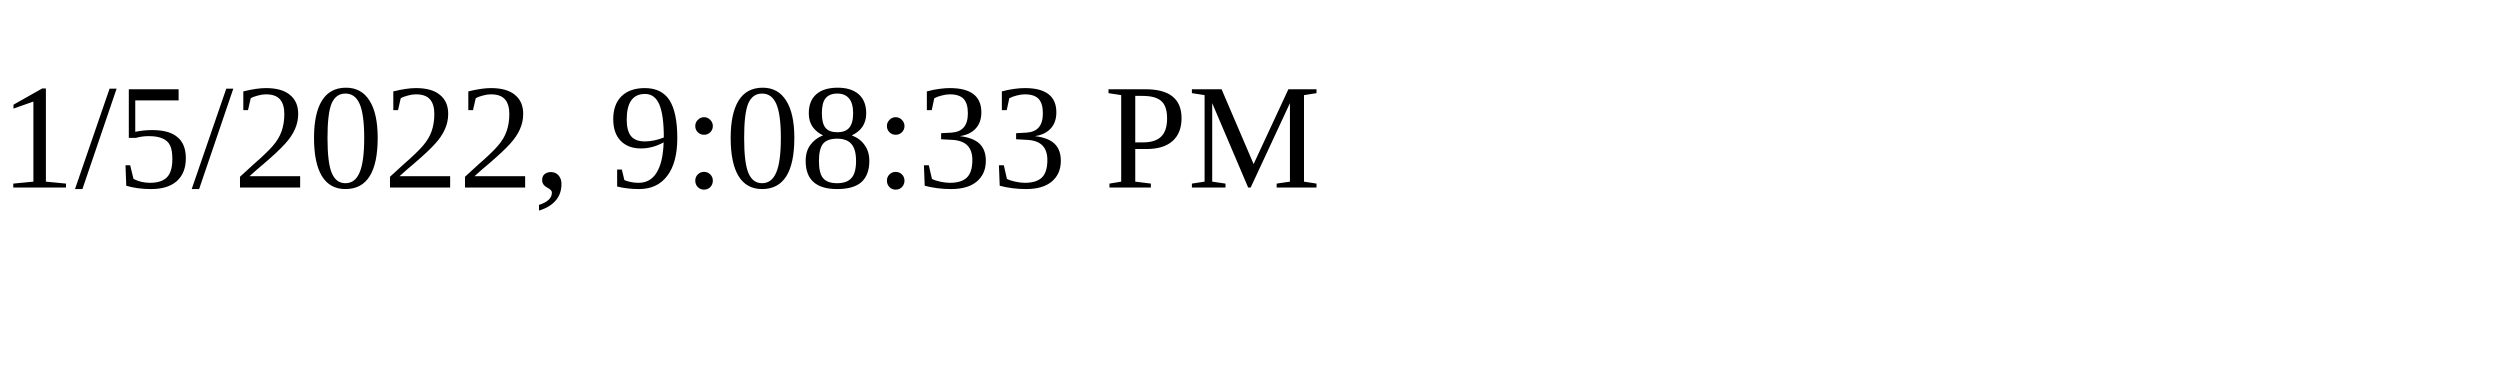
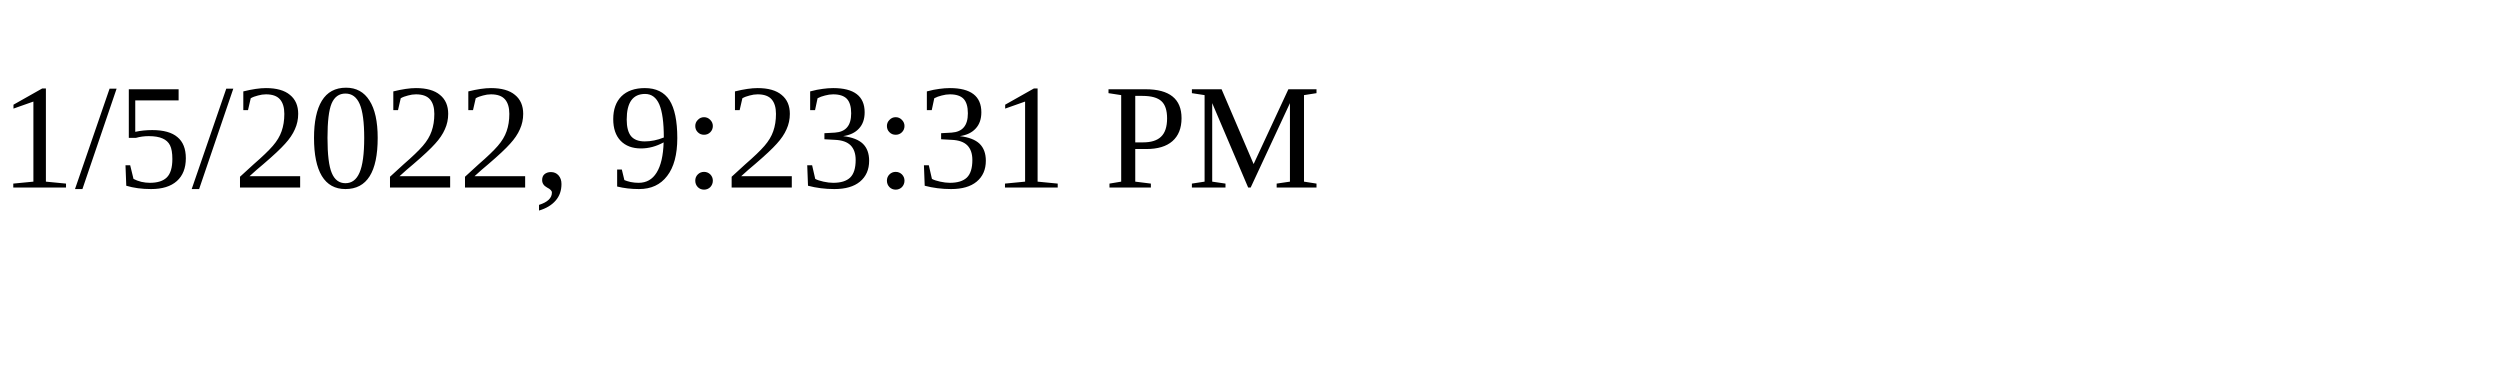
<svg xmlns="http://www.w3.org/2000/svg" height="30" width="200">
-   <text x="0" y="15">1/5/2022, 9:08:33 PM</text>
+   <text x="0" y="15">1/5/2022, 9:23:31 PM</text>
</svg>
